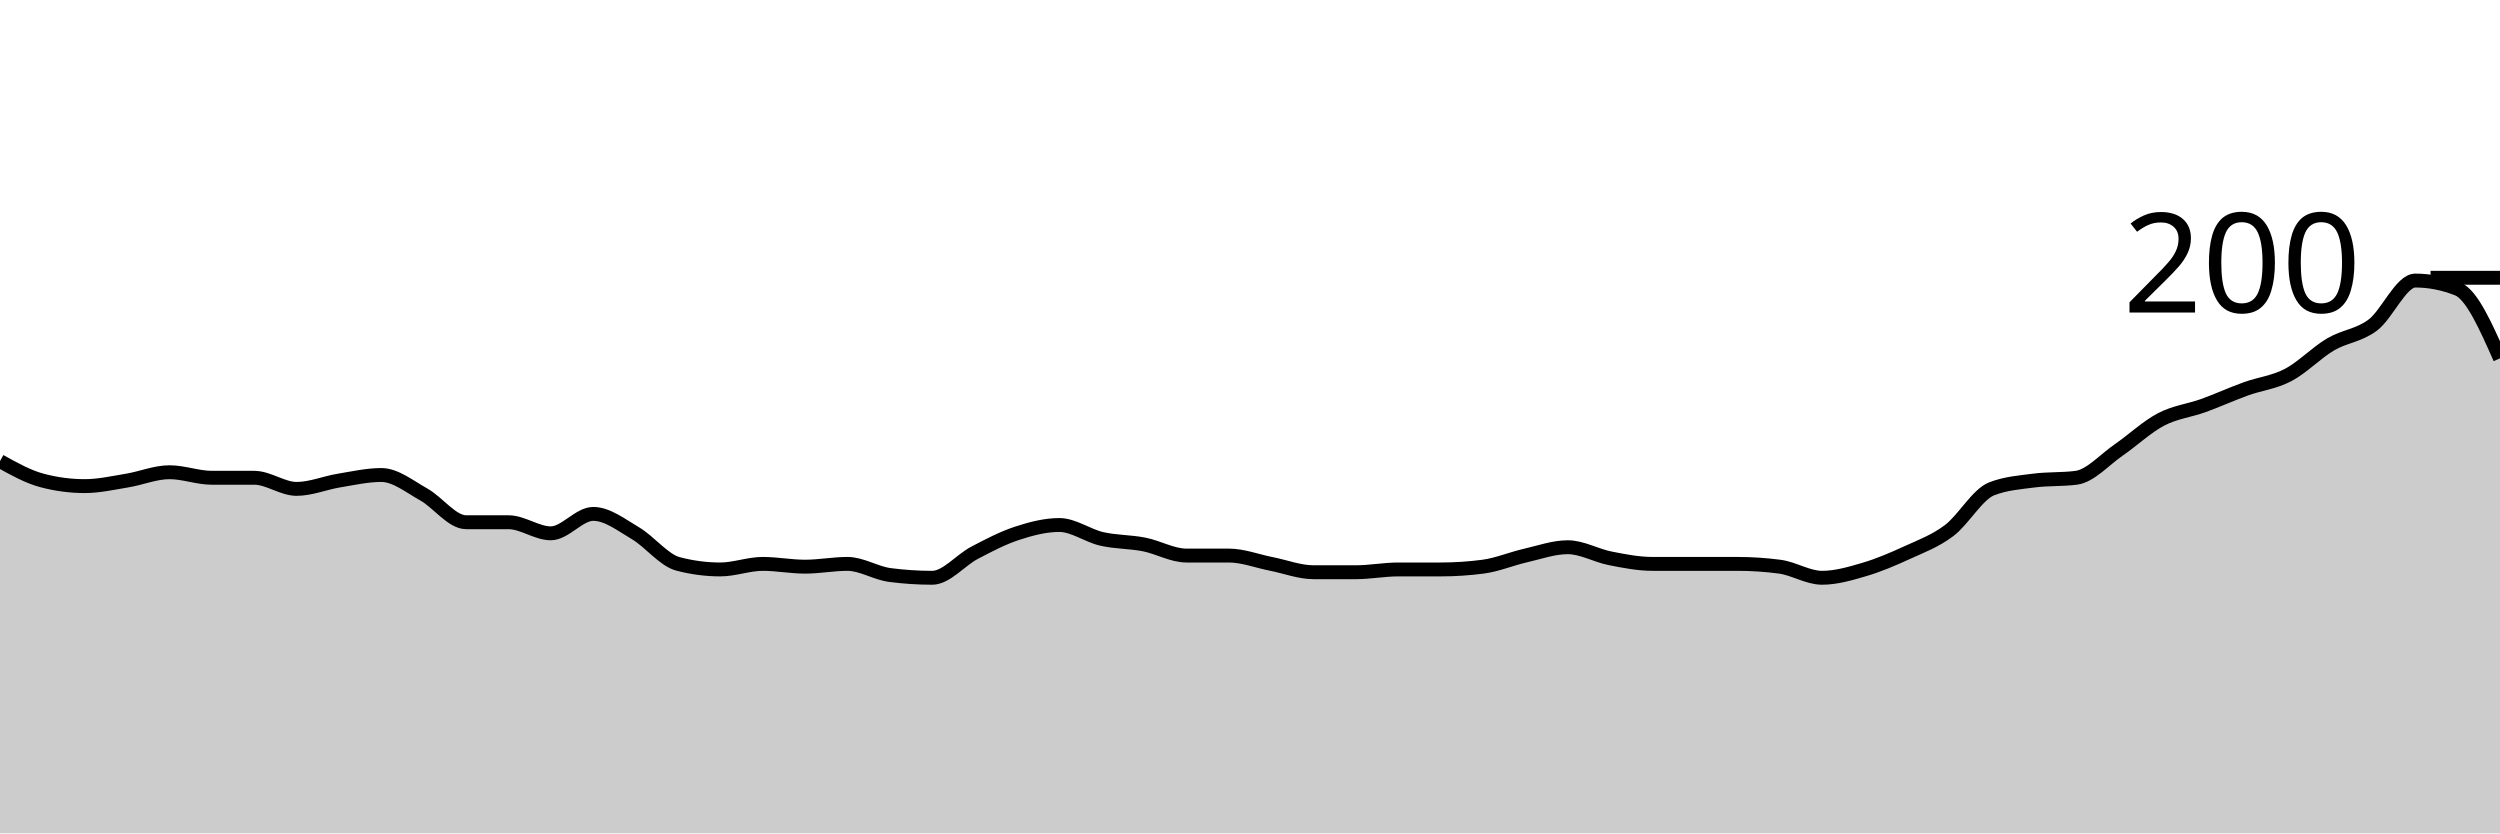
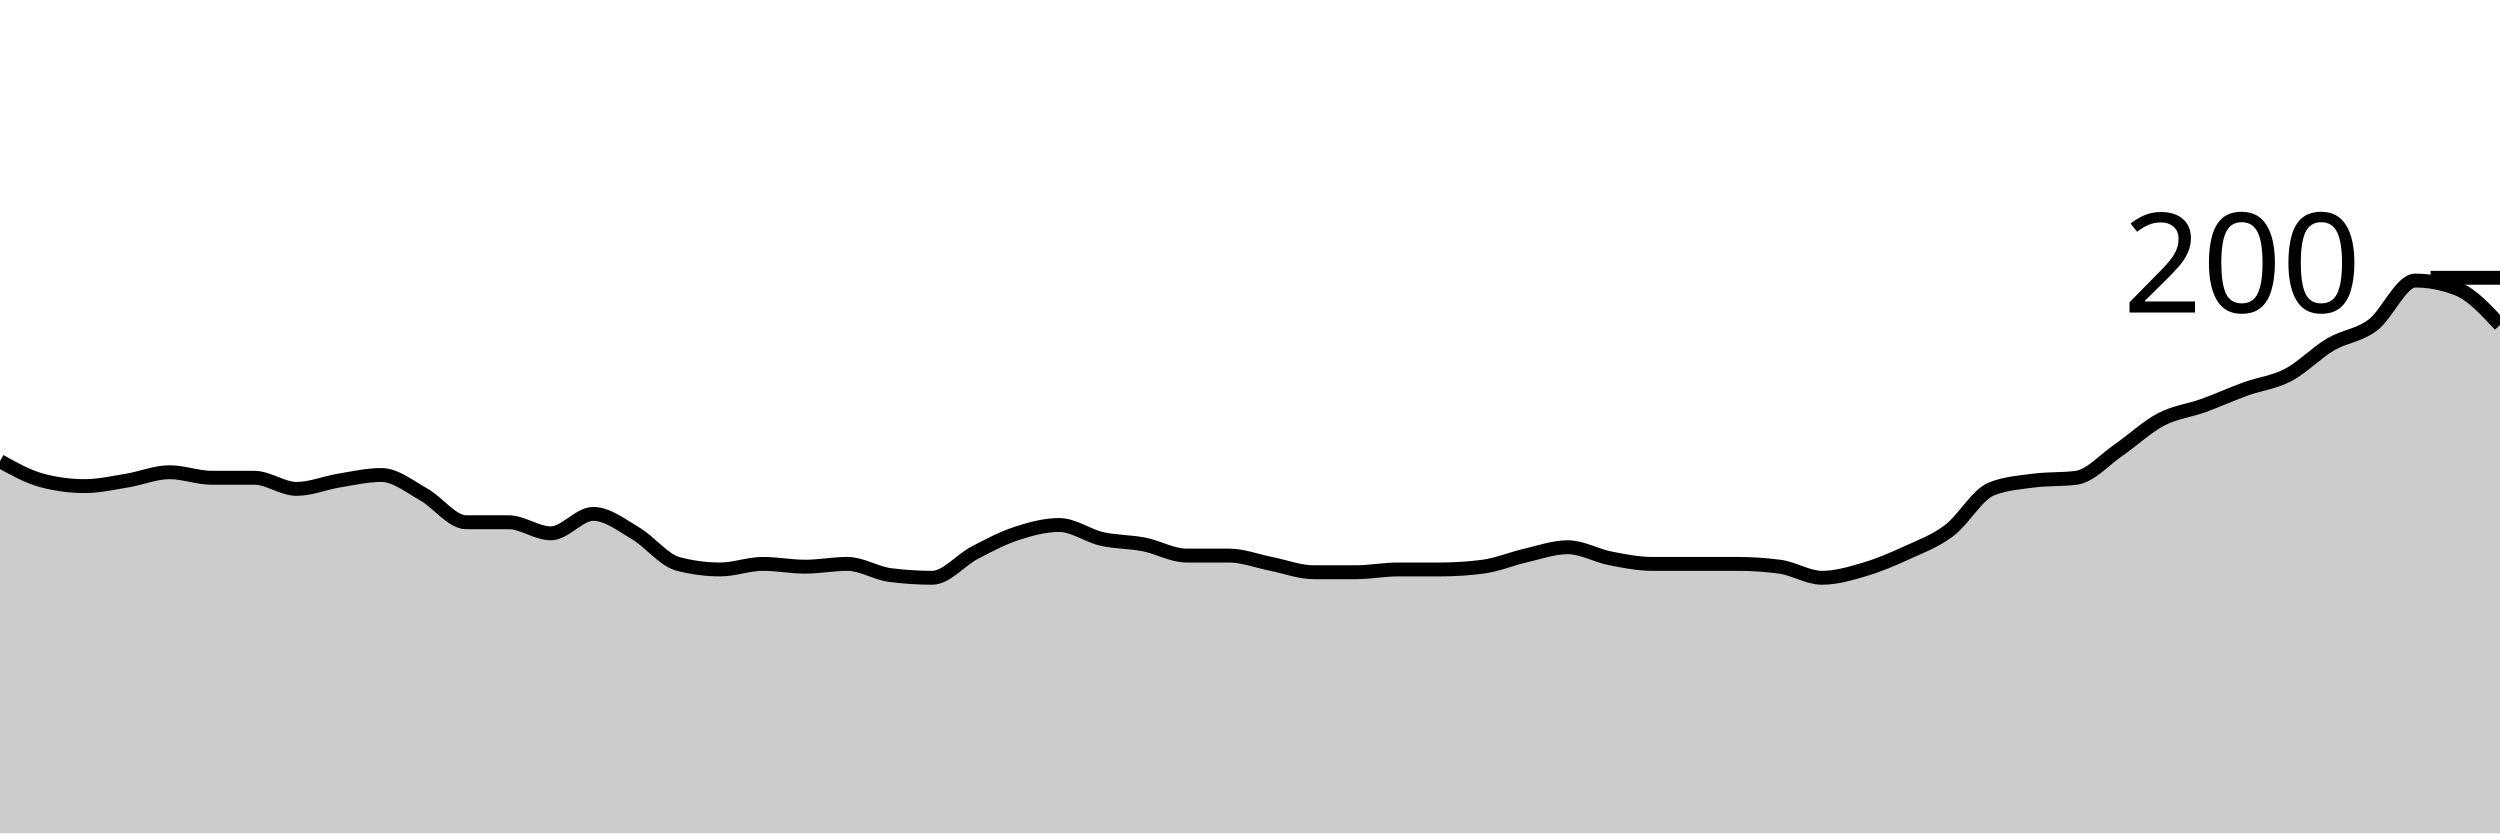
<svg xmlns="http://www.w3.org/2000/svg" viewBox="0 0 180 60">
  <g transform="translate(0,20)">
-     <path class="area" fill="rgba(0, 0, 0, 0.2)" d="M0,13.2C1.017,13.767,2.034,14.333,3.051,14.6C4.068,14.867,5.085,15,6.102,15C7.119,15,8.136,14.767,9.153,14.6C10.169,14.433,11.186,14,12.203,14C13.22,14,14.237,14.4,15.254,14.4C16.271,14.4,17.288,14.4,18.305,14.4C19.322,14.4,20.339,15.2,21.356,15.2C22.373,15.2,23.39,14.767,24.407,14.6C25.424,14.433,26.441,14.2,27.458,14.2C28.475,14.2,29.492,15.033,30.508,15.6C31.525,16.167,32.542,17.6,33.559,17.6C34.576,17.6,35.593,17.6,36.61,17.6C37.627,17.6,38.644,18.4,39.661,18.4C40.678,18.4,41.695,17,42.712,17C43.729,17,44.746,17.8,45.763,18.4C46.78,19,47.797,20.333,48.814,20.6C49.831,20.867,50.847,21,51.864,21C52.881,21,53.898,20.6,54.915,20.6C55.932,20.6,56.949,20.8,57.966,20.8C58.983,20.8,60,20.6,61.017,20.6C62.034,20.6,63.051,21.267,64.068,21.4C65.085,21.533,66.102,21.6,67.119,21.6C68.136,21.6,69.153,20.333,70.169,19.8C71.186,19.267,72.203,18.733,73.22,18.4C74.237,18.067,75.254,17.8,76.271,17.8C77.288,17.8,78.305,18.567,79.322,18.8C80.339,19.033,81.356,19,82.373,19.2C83.39,19.4,84.407,20,85.424,20C86.441,20,87.458,20,88.475,20C89.492,20,90.508,20.4,91.525,20.6C92.542,20.8,93.559,21.2,94.576,21.2C95.593,21.2,96.61,21.2,97.627,21.2C98.644,21.2,99.661,21,100.678,21C101.695,21,102.712,21,103.729,21C104.746,21,105.763,20.933,106.78,20.8C107.797,20.667,108.814,20.233,109.831,20C110.847,19.767,111.864,19.4,112.881,19.4C113.898,19.4,114.915,20,115.932,20.2C116.949,20.4,117.966,20.6,118.983,20.6C120,20.6,121.017,20.6,122.034,20.6C123.051,20.6,124.068,20.6,125.085,20.6C126.102,20.6,127.119,20.667,128.136,20.8C129.153,20.933,130.169,21.6,131.186,21.6C132.203,21.6,133.22,21.3,134.237,21C135.254,20.7,136.271,20.267,137.288,19.8C138.305,19.333,139.322,18.967,140.339,18.2C141.356,17.433,142.373,15.6,143.39,15.2C144.407,14.8,145.424,14.733,146.441,14.6C147.458,14.467,148.475,14.533,149.492,14.4C150.508,14.267,151.525,13.1,152.542,12.4C153.559,11.7,154.576,10.733,155.593,10.2C156.61,9.667,157.627,9.567,158.644,9.2C159.661,8.833,160.678,8.367,161.695,8C162.712,7.633,163.729,7.533,164.746,7C165.763,6.467,166.78,5.4,167.797,4.8C168.814,4.2,169.831,4.167,170.847,3.4C171.864,2.633,172.881,0.2,173.898,0.2C174.915,0.2,175.932,0.4,176.949,0.8C177.966,1.2,178.983,3.5,180,5.8L180,40C178.983,40,177.966,40,176.949,40C175.932,40,174.915,40,173.898,40C172.881,40,171.864,40,170.847,40C169.831,40,168.814,40,167.797,40C166.78,40,165.763,40,164.746,40C163.729,40,162.712,40,161.695,40C160.678,40,159.661,40,158.644,40C157.627,40,156.61,40,155.593,40C154.576,40,153.559,40,152.542,40C151.525,40,150.508,40,149.492,40C148.475,40,147.458,40,146.441,40C145.424,40,144.407,40,143.39,40C142.373,40,141.356,40,140.339,40C139.322,40,138.305,40,137.288,40C136.271,40,135.254,40,134.237,40C133.22,40,132.203,40,131.186,40C130.169,40,129.153,40,128.136,40C127.119,40,126.102,40,125.085,40C124.068,40,123.051,40,122.034,40C121.017,40,120,40,118.983,40C117.966,40,116.949,40,115.932,40C114.915,40,113.898,40,112.881,40C111.864,40,110.847,40,109.831,40C108.814,40,107.797,40,106.78,40C105.763,40,104.746,40,103.729,40C102.712,40,101.695,40,100.678,40C99.661,40,98.644,40,97.627,40C96.61,40,95.593,40,94.576,40C93.559,40,92.542,40,91.525,40C90.508,40,89.492,40,88.475,40C87.458,40,86.441,40,85.424,40C84.407,40,83.39,40,82.373,40C81.356,40,80.339,40,79.322,40C78.305,40,77.288,40,76.271,40C75.254,40,74.237,40,73.22,40C72.203,40,71.186,40,70.169,40C69.153,40,68.136,40,67.119,40C66.102,40,65.085,40,64.068,40C63.051,40,62.034,40,61.017,40C60,40,58.983,40,57.966,40C56.949,40,55.932,40,54.915,40C53.898,40,52.881,40,51.864,40C50.847,40,49.831,40,48.814,40C47.797,40,46.78,40,45.763,40C44.746,40,43.729,40,42.712,40C41.695,40,40.678,40,39.661,40C38.644,40,37.627,40,36.61,40C35.593,40,34.576,40,33.559,40C32.542,40,31.525,40,30.508,40C29.492,40,28.475,40,27.458,40C26.441,40,25.424,40,24.407,40C23.39,40,22.373,40,21.356,40C20.339,40,19.322,40,18.305,40C17.288,40,16.271,40,15.254,40C14.237,40,13.22,40,12.203,40C11.186,40,10.169,40,9.153,40C8.136,40,7.119,40,6.102,40C5.085,40,4.068,40,3.051,40C2.034,40,1.017,40,0,40Z" />
-     <path class="line" stroke="black" fill="none" d="M0,13.2C1.017,13.767,2.034,14.333,3.051,14.6C4.068,14.867,5.085,15,6.102,15C7.119,15,8.136,14.767,9.153,14.6C10.169,14.433,11.186,14,12.203,14C13.22,14,14.237,14.4,15.254,14.4C16.271,14.4,17.288,14.4,18.305,14.4C19.322,14.4,20.339,15.2,21.356,15.2C22.373,15.2,23.39,14.767,24.407,14.6C25.424,14.433,26.441,14.2,27.458,14.2C28.475,14.2,29.492,15.033,30.508,15.6C31.525,16.167,32.542,17.6,33.559,17.6C34.576,17.6,35.593,17.6,36.61,17.6C37.627,17.6,38.644,18.4,39.661,18.4C40.678,18.4,41.695,17,42.712,17C43.729,17,44.746,17.8,45.763,18.4C46.78,19,47.797,20.333,48.814,20.6C49.831,20.867,50.847,21,51.864,21C52.881,21,53.898,20.6,54.915,20.6C55.932,20.6,56.949,20.8,57.966,20.8C58.983,20.8,60,20.6,61.017,20.6C62.034,20.6,63.051,21.267,64.068,21.4C65.085,21.533,66.102,21.6,67.119,21.6C68.136,21.6,69.153,20.333,70.169,19.8C71.186,19.267,72.203,18.733,73.22,18.4C74.237,18.067,75.254,17.8,76.271,17.8C77.288,17.8,78.305,18.567,79.322,18.8C80.339,19.033,81.356,19,82.373,19.2C83.39,19.4,84.407,20,85.424,20C86.441,20,87.458,20,88.475,20C89.492,20,90.508,20.4,91.525,20.6C92.542,20.8,93.559,21.2,94.576,21.2C95.593,21.2,96.61,21.2,97.627,21.2C98.644,21.2,99.661,21,100.678,21C101.695,21,102.712,21,103.729,21C104.746,21,105.763,20.933,106.78,20.8C107.797,20.667,108.814,20.233,109.831,20C110.847,19.767,111.864,19.4,112.881,19.4C113.898,19.4,114.915,20,115.932,20.2C116.949,20.4,117.966,20.6,118.983,20.6C120,20.6,121.017,20.6,122.034,20.6C123.051,20.6,124.068,20.6,125.085,20.6C126.102,20.6,127.119,20.667,128.136,20.8C129.153,20.933,130.169,21.6,131.186,21.6C132.203,21.6,133.22,21.3,134.237,21C135.254,20.7,136.271,20.267,137.288,19.8C138.305,19.333,139.322,18.967,140.339,18.2C141.356,17.433,142.373,15.6,143.39,15.2C144.407,14.8,145.424,14.733,146.441,14.6C147.458,14.467,148.475,14.533,149.492,14.4C150.508,14.267,151.525,13.1,152.542,12.4C153.559,11.7,154.576,10.733,155.593,10.2C156.61,9.667,157.627,9.567,158.644,9.2C159.661,8.833,160.678,8.367,161.695,8C162.712,7.633,163.729,7.533,164.746,7C165.763,6.467,166.78,5.4,167.797,4.8C168.814,4.2,169.831,4.167,170.847,3.4C171.864,2.633,172.881,0.2,173.898,0.2C174.915,0.2,175.932,0.4,176.949,0.8C177.966,1.2,178.983,3.5,180,5.8" />
+     <path class="area" fill="rgba(0, 0, 0, 0.2)" d="M0,13.2C1.017,13.767,2.034,14.333,3.051,14.6C4.068,14.867,5.085,15,6.102,15C7.119,15,8.136,14.767,9.153,14.6C10.169,14.433,11.186,14,12.203,14C13.22,14,14.237,14.4,15.254,14.4C16.271,14.4,17.288,14.4,18.305,14.4C19.322,14.4,20.339,15.2,21.356,15.2C22.373,15.2,23.39,14.767,24.407,14.6C25.424,14.433,26.441,14.2,27.458,14.2C28.475,14.2,29.492,15.033,30.508,15.6C31.525,16.167,32.542,17.6,33.559,17.6C34.576,17.6,35.593,17.6,36.61,17.6C37.627,17.6,38.644,18.4,39.661,18.4C40.678,18.4,41.695,17,42.712,17C43.729,17,44.746,17.8,45.763,18.4C46.78,19,47.797,20.333,48.814,20.6C49.831,20.867,50.847,21,51.864,21C52.881,21,53.898,20.6,54.915,20.6C55.932,20.6,56.949,20.8,57.966,20.8C58.983,20.8,60,20.6,61.017,20.6C62.034,20.6,63.051,21.267,64.068,21.4C65.085,21.533,66.102,21.6,67.119,21.6C68.136,21.6,69.153,20.333,70.169,19.8C71.186,19.267,72.203,18.733,73.22,18.4C74.237,18.067,75.254,17.8,76.271,17.8C77.288,17.8,78.305,18.567,79.322,18.8C80.339,19.033,81.356,19,82.373,19.2C83.39,19.4,84.407,20,85.424,20C86.441,20,87.458,20,88.475,20C89.492,20,90.508,20.4,91.525,20.6C92.542,20.8,93.559,21.2,94.576,21.2C95.593,21.2,96.61,21.2,97.627,21.2C98.644,21.2,99.661,21,100.678,21C101.695,21,102.712,21,103.729,21C104.746,21,105.763,20.933,106.78,20.8C107.797,20.667,108.814,20.233,109.831,20C110.847,19.767,111.864,19.4,112.881,19.4C113.898,19.4,114.915,20,115.932,20.2C116.949,20.4,117.966,20.6,118.983,20.6C120,20.6,121.017,20.6,122.034,20.6C123.051,20.6,124.068,20.6,125.085,20.6C126.102,20.6,127.119,20.667,128.136,20.8C129.153,20.933,130.169,21.6,131.186,21.6C132.203,21.6,133.22,21.3,134.237,21C135.254,20.7,136.271,20.267,137.288,19.8C138.305,19.333,139.322,18.967,140.339,18.2C141.356,17.433,142.373,15.6,143.39,15.2C144.407,14.8,145.424,14.733,146.441,14.6C147.458,14.467,148.475,14.533,149.492,14.4C150.508,14.267,151.525,13.1,152.542,12.4C153.559,11.7,154.576,10.733,155.593,10.2C156.61,9.667,157.627,9.567,158.644,9.2C159.661,8.833,160.678,8.367,161.695,8C162.712,7.633,163.729,7.533,164.746,7C165.763,6.467,166.78,5.4,167.797,4.8C168.814,4.2,169.831,4.167,170.847,3.4C171.864,2.633,172.881,0.2,173.898,0.2C174.915,0.2,175.932,0.4,176.949,0.8C177.966,1.2,178.983,2.3,180,3.4L180,40C178.983,40,177.966,40,176.949,40C175.932,40,174.915,40,173.898,40C172.881,40,171.864,40,170.847,40C169.831,40,168.814,40,167.797,40C166.78,40,165.763,40,164.746,40C163.729,40,162.712,40,161.695,40C160.678,40,159.661,40,158.644,40C157.627,40,156.61,40,155.593,40C154.576,40,153.559,40,152.542,40C151.525,40,150.508,40,149.492,40C148.475,40,147.458,40,146.441,40C145.424,40,144.407,40,143.39,40C142.373,40,141.356,40,140.339,40C139.322,40,138.305,40,137.288,40C136.271,40,135.254,40,134.237,40C133.22,40,132.203,40,131.186,40C130.169,40,129.153,40,128.136,40C127.119,40,126.102,40,125.085,40C124.068,40,123.051,40,122.034,40C121.017,40,120,40,118.983,40C117.966,40,116.949,40,115.932,40C114.915,40,113.898,40,112.881,40C111.864,40,110.847,40,109.831,40C108.814,40,107.797,40,106.78,40C105.763,40,104.746,40,103.729,40C102.712,40,101.695,40,100.678,40C99.661,40,98.644,40,97.627,40C96.61,40,95.593,40,94.576,40C93.559,40,92.542,40,91.525,40C90.508,40,89.492,40,88.475,40C87.458,40,86.441,40,85.424,40C84.407,40,83.39,40,82.373,40C81.356,40,80.339,40,79.322,40C78.305,40,77.288,40,76.271,40C75.254,40,74.237,40,73.22,40C72.203,40,71.186,40,70.169,40C69.153,40,68.136,40,67.119,40C66.102,40,65.085,40,64.068,40C63.051,40,62.034,40,61.017,40C60,40,58.983,40,57.966,40C56.949,40,55.932,40,54.915,40C53.898,40,52.881,40,51.864,40C50.847,40,49.831,40,48.814,40C47.797,40,46.78,40,45.763,40C44.746,40,43.729,40,42.712,40C41.695,40,40.678,40,39.661,40C38.644,40,37.627,40,36.61,40C35.593,40,34.576,40,33.559,40C32.542,40,31.525,40,30.508,40C29.492,40,28.475,40,27.458,40C26.441,40,25.424,40,24.407,40C23.39,40,22.373,40,21.356,40C20.339,40,19.322,40,18.305,40C17.288,40,16.271,40,15.254,40C14.237,40,13.22,40,12.203,40C11.186,40,10.169,40,9.153,40C8.136,40,7.119,40,6.102,40C5.085,40,4.068,40,3.051,40C2.034,40,1.017,40,0,40Z" />
+     <path class="line" stroke="black" fill="none" d="M0,13.2C1.017,13.767,2.034,14.333,3.051,14.6C4.068,14.867,5.085,15,6.102,15C7.119,15,8.136,14.767,9.153,14.6C10.169,14.433,11.186,14,12.203,14C13.22,14,14.237,14.4,15.254,14.4C16.271,14.4,17.288,14.4,18.305,14.4C19.322,14.4,20.339,15.2,21.356,15.2C22.373,15.2,23.39,14.767,24.407,14.6C25.424,14.433,26.441,14.2,27.458,14.2C28.475,14.2,29.492,15.033,30.508,15.6C31.525,16.167,32.542,17.6,33.559,17.6C34.576,17.6,35.593,17.6,36.61,17.6C37.627,17.6,38.644,18.4,39.661,18.4C40.678,18.4,41.695,17,42.712,17C43.729,17,44.746,17.8,45.763,18.4C46.78,19,47.797,20.333,48.814,20.6C49.831,20.867,50.847,21,51.864,21C52.881,21,53.898,20.6,54.915,20.6C55.932,20.6,56.949,20.8,57.966,20.8C58.983,20.8,60,20.6,61.017,20.6C62.034,20.6,63.051,21.267,64.068,21.4C65.085,21.533,66.102,21.6,67.119,21.6C68.136,21.6,69.153,20.333,70.169,19.8C71.186,19.267,72.203,18.733,73.22,18.4C74.237,18.067,75.254,17.8,76.271,17.8C77.288,17.8,78.305,18.567,79.322,18.8C80.339,19.033,81.356,19,82.373,19.2C83.39,19.4,84.407,20,85.424,20C86.441,20,87.458,20,88.475,20C89.492,20,90.508,20.4,91.525,20.6C92.542,20.8,93.559,21.2,94.576,21.2C95.593,21.2,96.61,21.2,97.627,21.2C98.644,21.2,99.661,21,100.678,21C101.695,21,102.712,21,103.729,21C104.746,21,105.763,20.933,106.78,20.8C107.797,20.667,108.814,20.233,109.831,20C110.847,19.767,111.864,19.4,112.881,19.4C113.898,19.4,114.915,20,115.932,20.2C116.949,20.4,117.966,20.6,118.983,20.6C120,20.6,121.017,20.6,122.034,20.6C123.051,20.6,124.068,20.6,125.085,20.6C126.102,20.6,127.119,20.667,128.136,20.8C129.153,20.933,130.169,21.6,131.186,21.6C132.203,21.6,133.22,21.3,134.237,21C135.254,20.7,136.271,20.267,137.288,19.8C138.305,19.333,139.322,18.967,140.339,18.2C141.356,17.433,142.373,15.6,143.39,15.2C144.407,14.8,145.424,14.733,146.441,14.6C147.458,14.467,148.475,14.533,149.492,14.4C150.508,14.267,151.525,13.1,152.542,12.4C153.559,11.7,154.576,10.733,155.593,10.2C156.61,9.667,157.627,9.567,158.644,9.2C159.661,8.833,160.678,8.367,161.695,8C162.712,7.633,163.729,7.533,164.746,7C165.763,6.467,166.78,5.4,167.797,4.8C168.814,4.2,169.831,4.167,170.847,3.4C171.864,2.633,172.881,0.2,173.898,0.2C174.915,0.2,175.932,0.4,176.949,0.8C177.966,1.2,178.983,2.3,180,3.4" />
    <path class="axis-ceiling" stroke-width="1" stroke="black" fill="none" d="M175,0L180,0" />
    <text class="axis-ceiling-label" font-family="sans-serif" text-anchor="end" font-size="10px" x="170" y="2.5">200</text>
  </g>
</svg>
